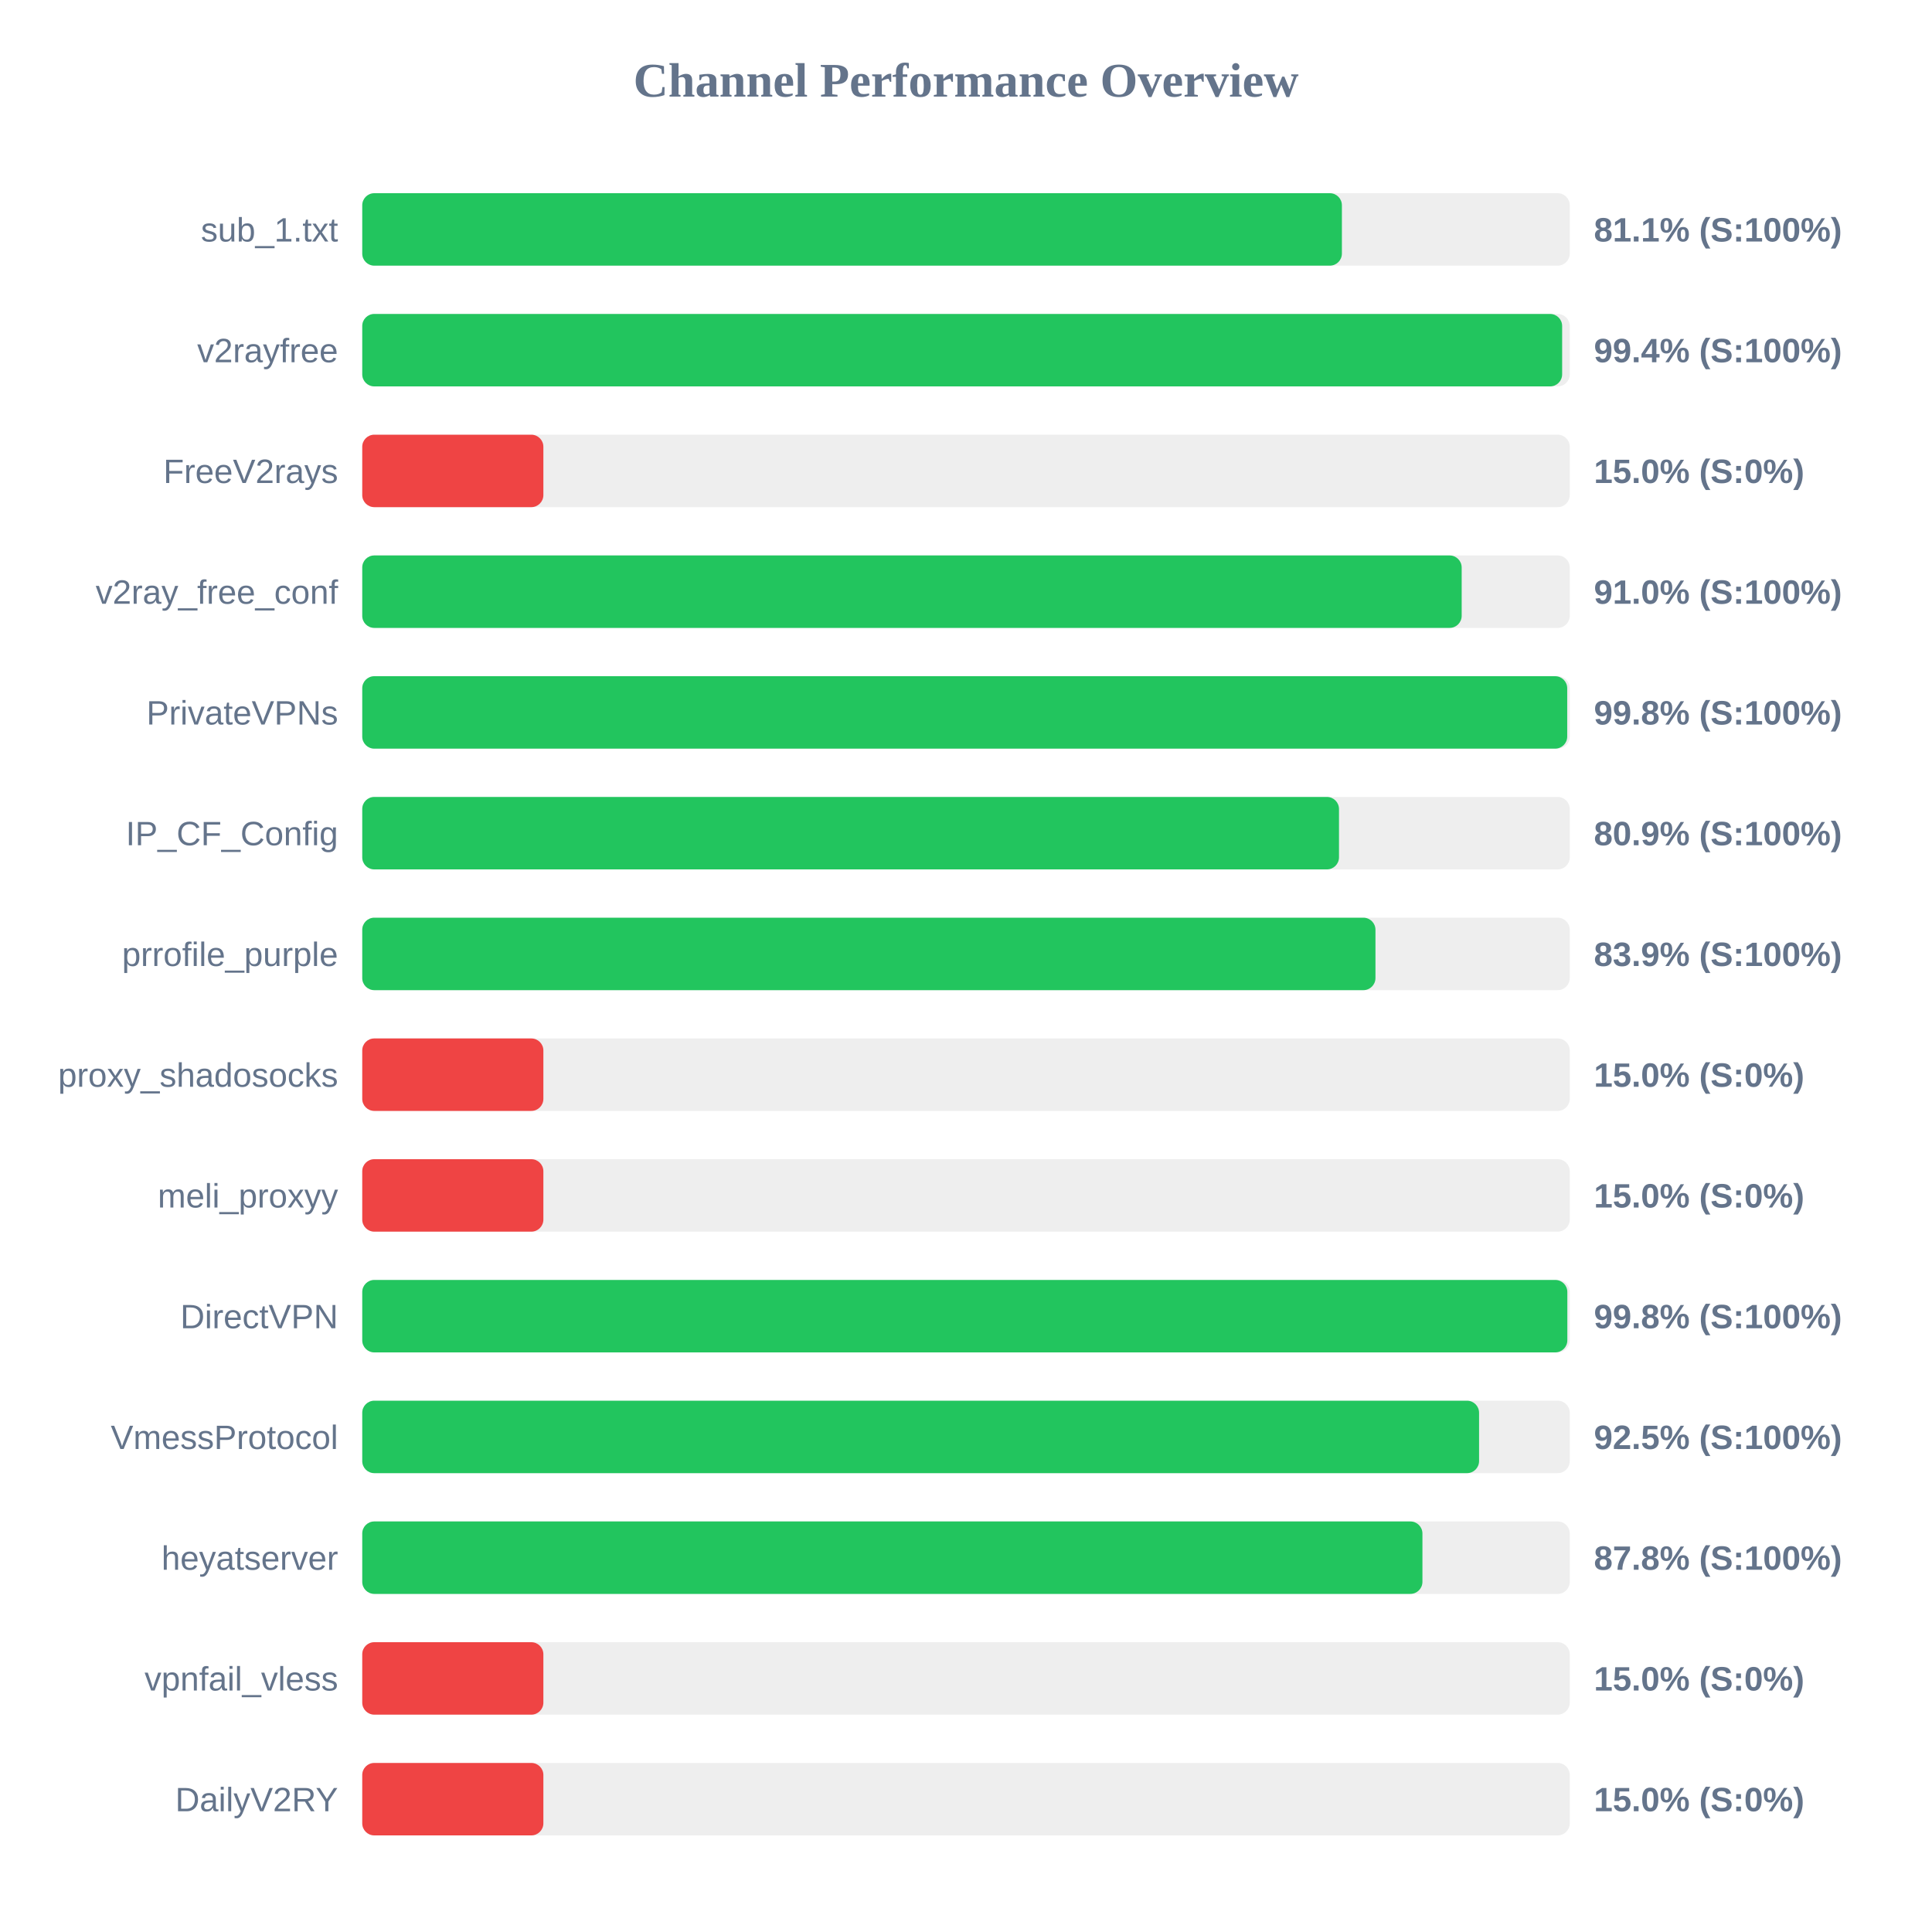
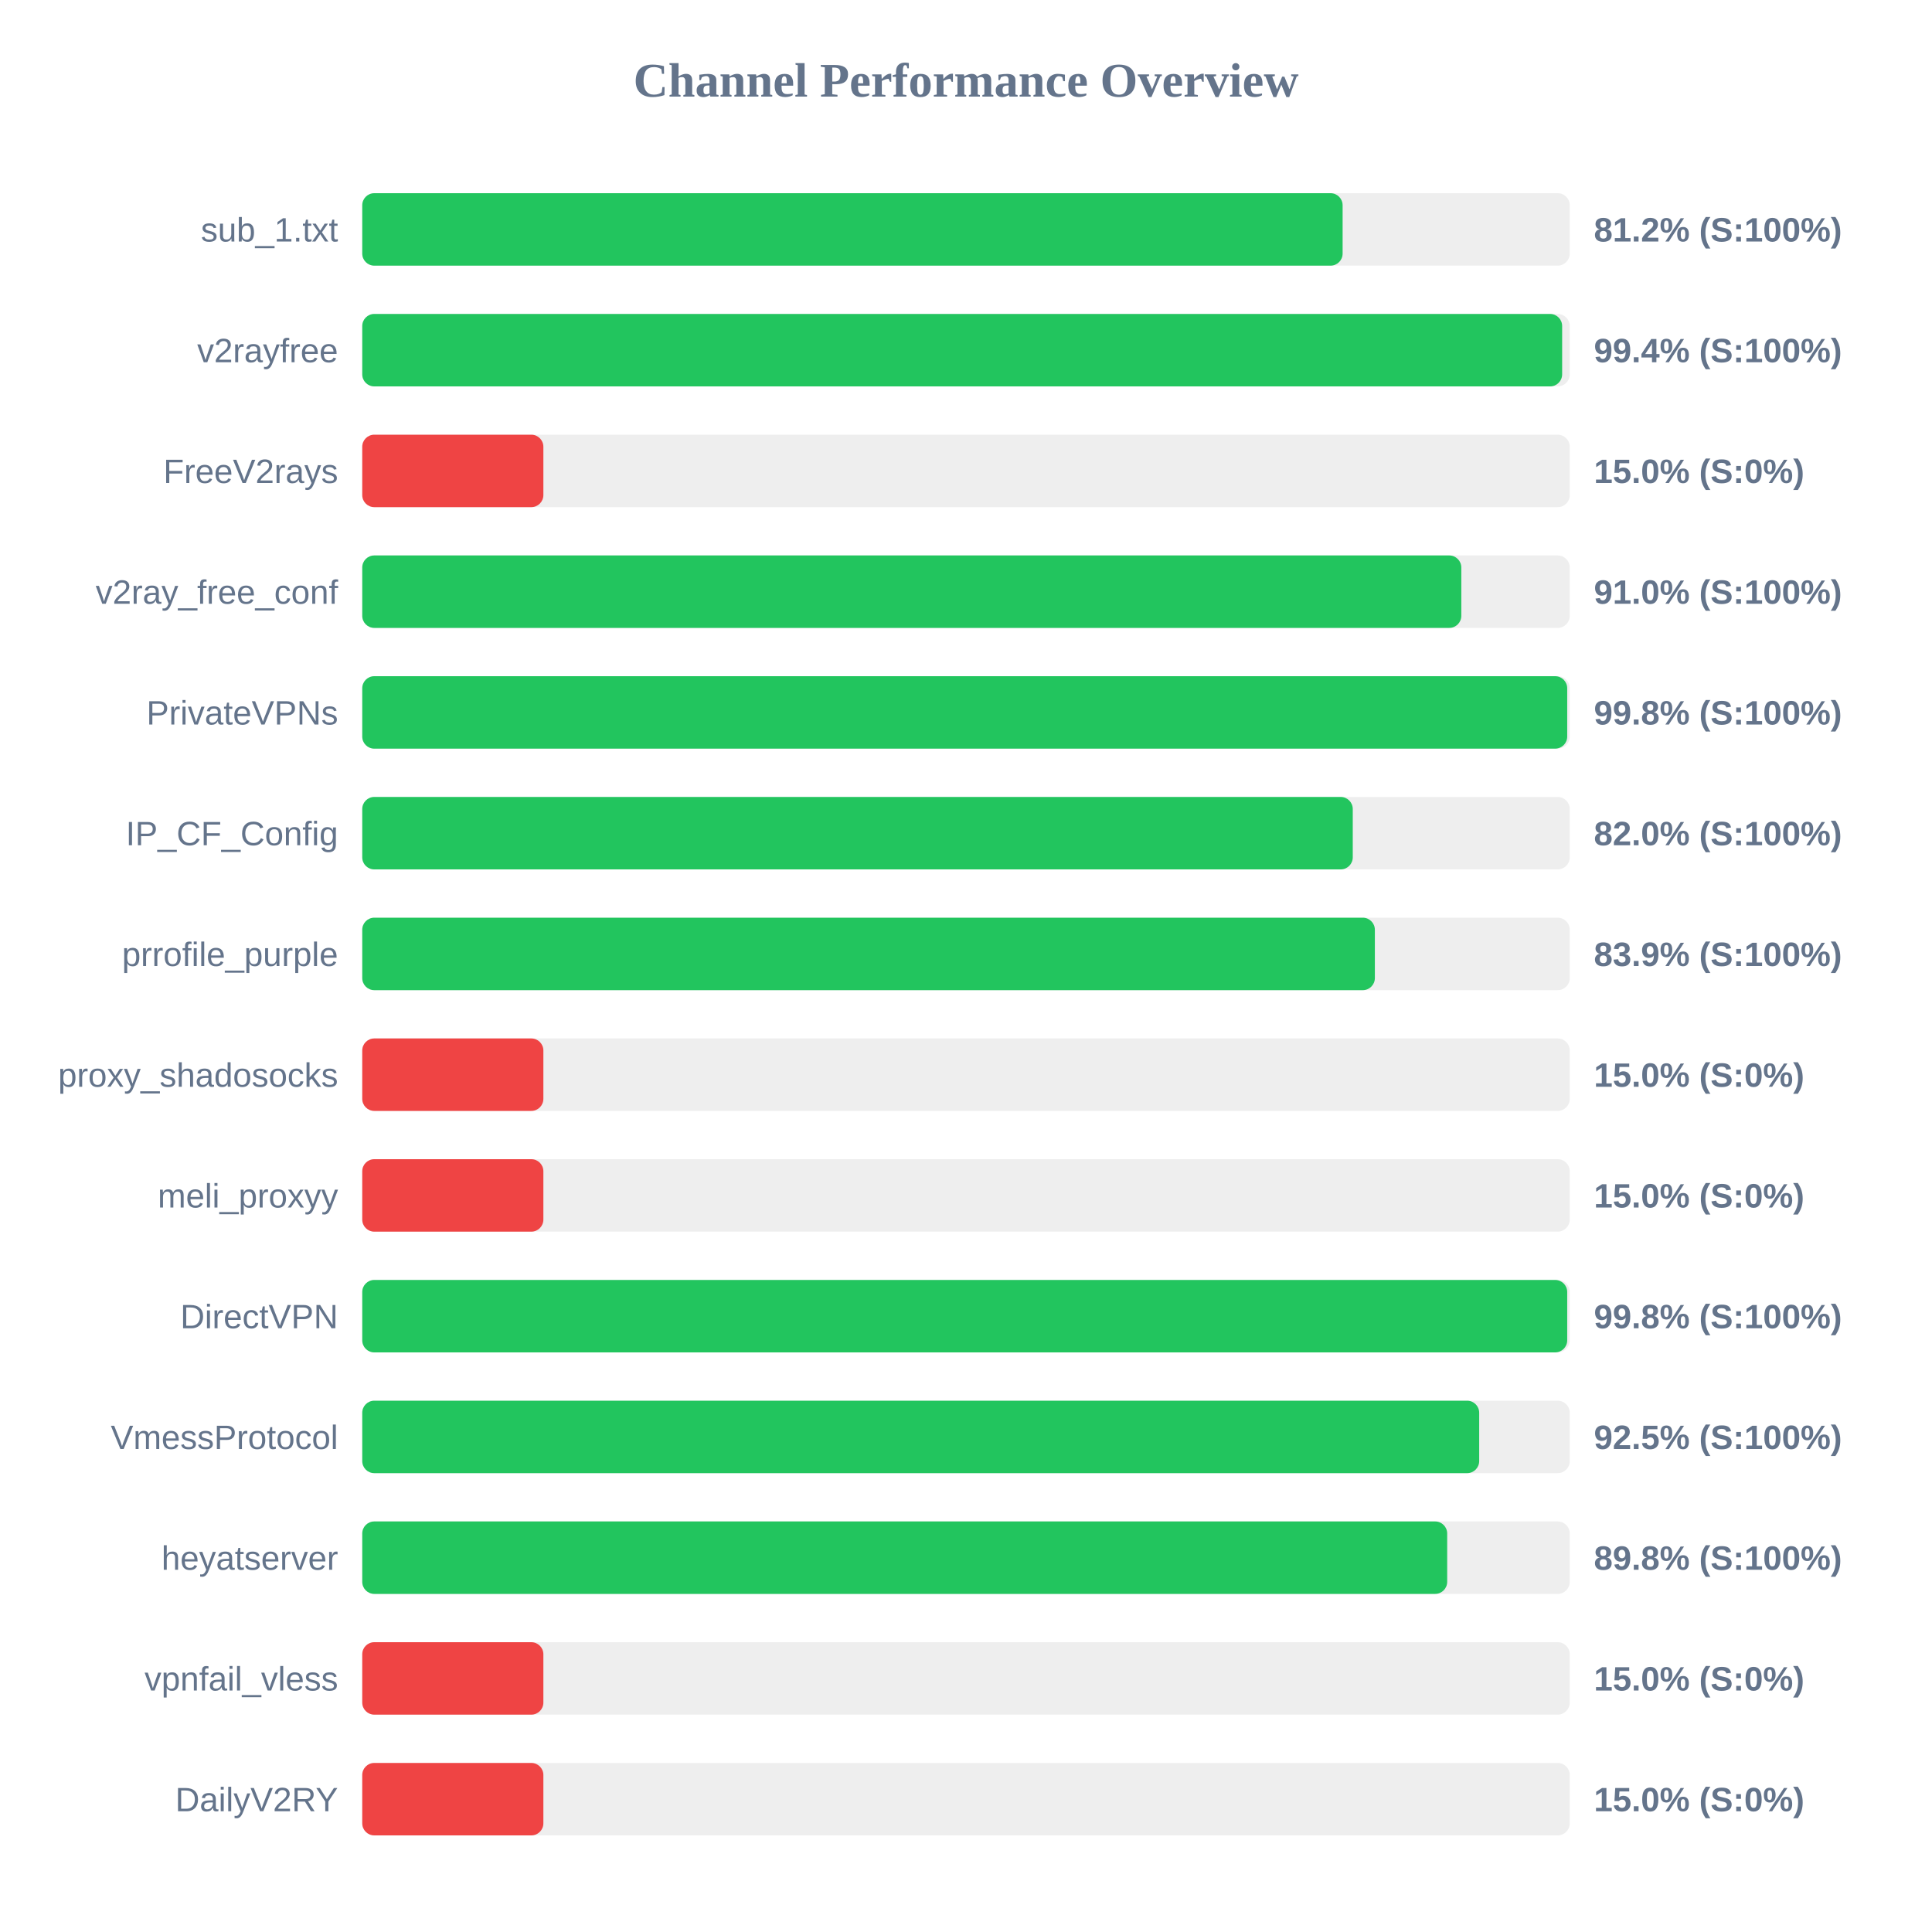
<svg xmlns="http://www.w3.org/2000/svg" width="800" height="800" version="1.1">
  <style>
        .row { font: 14px Arial; fill: #64748b; }
        .score { font: bold 14px Arial; fill: #64748b; }
    </style>
  <text x="400" y="40" text-anchor="middle" font-size="20px" font-weight="bold" fill="#64748b">Channel Performance Overview</text>
  <rect x="150" y="80" width="500" height="30" fill="#eee" rx="5" />
-   <rect x="150" y="80" width="405.65" height="30" fill="#22c55e" rx="5" />
+   <rect x="150" y="80" width="405.95" height="30" fill="#22c55e" rx="5" />
  <text x="140" y="100" text-anchor="end" class="row">sub_1.txt</text>
-   <text x="660" y="100" text-anchor="start" class="score">81.1% (S:100%)</text>
+   <text x="660" y="100" text-anchor="start" class="score">81.2% (S:100%)</text>
  <rect x="150" y="130" width="500" height="30" fill="#eee" rx="5" />
  <rect x="150" y="130" width="496.85" height="30" fill="#22c55e" rx="5" />
  <text x="140" y="150" text-anchor="end" class="row">v2rayfree</text>
  <text x="660" y="150" text-anchor="start" class="score">99.4% (S:100%)</text>
  <rect x="150" y="180" width="500" height="30" fill="#eee" rx="5" />
  <rect x="150" y="180" width="75.0" height="30" fill="#ef4444" rx="5" />
  <text x="140" y="200" text-anchor="end" class="row">FreeV2rays</text>
  <text x="660" y="200" text-anchor="start" class="score">15.0% (S:0%)</text>
  <rect x="150" y="230" width="500" height="30" fill="#eee" rx="5" />
-   <rect x="150" y="230" width="455.25" height="30" fill="#22c55e" rx="5" />
+   <rect x="150" y="230" width="455.1" height="30" fill="#22c55e" rx="5" />
  <text x="140" y="250" text-anchor="end" class="row">v2ray_free_conf</text>
  <text x="660" y="250" text-anchor="start" class="score">91.0% (S:100%)</text>
  <rect x="150" y="280" width="500" height="30" fill="#eee" rx="5" />
  <rect x="150" y="280" width="498.95" height="30" fill="#22c55e" rx="5" />
  <text x="140" y="300" text-anchor="end" class="row">PrivateVPNs</text>
  <text x="660" y="300" text-anchor="start" class="score">99.8% (S:100%)</text>
  <rect x="150" y="330" width="500" height="30" fill="#eee" rx="5" />
-   <rect x="150" y="330" width="404.45" height="30" fill="#22c55e" rx="5" />
+   <rect x="150" y="330" width="410.15" height="30" fill="#22c55e" rx="5" />
  <text x="140" y="350" text-anchor="end" class="row">IP_CF_Config</text>
-   <text x="660" y="350" text-anchor="start" class="score">80.9% (S:100%)</text>
+   <text x="660" y="350" text-anchor="start" class="score">82.0% (S:100%)</text>
  <rect x="150" y="380" width="500" height="30" fill="#eee" rx="5" />
-   <rect x="150" y="380" width="419.55" height="30" fill="#22c55e" rx="5" />
+   <rect x="150" y="380" width="419.3" height="30" fill="#22c55e" rx="5" />
  <text x="140" y="400" text-anchor="end" class="row">prrofile_purple</text>
  <text x="660" y="400" text-anchor="start" class="score">83.9% (S:100%)</text>
  <rect x="150" y="430" width="500" height="30" fill="#eee" rx="5" />
  <rect x="150" y="430" width="75.0" height="30" fill="#ef4444" rx="5" />
  <text x="140" y="450" text-anchor="end" class="row">proxy_shadosocks</text>
  <text x="660" y="450" text-anchor="start" class="score">15.0% (S:0%)</text>
  <rect x="150" y="480" width="500" height="30" fill="#eee" rx="5" />
  <rect x="150" y="480" width="75.0" height="30" fill="#ef4444" rx="5" />
  <text x="140" y="500" text-anchor="end" class="row">meli_proxyy</text>
  <text x="660" y="500" text-anchor="start" class="score">15.0% (S:0%)</text>
  <rect x="150" y="530" width="500" height="30" fill="#eee" rx="5" />
-   <rect x="150" y="530" width="499.0" height="30" fill="#22c55e" rx="5" />
+   <rect x="150" y="530" width="498.95" height="30" fill="#22c55e" rx="5" />
  <text x="140" y="550" text-anchor="end" class="row">DirectVPN</text>
  <text x="660" y="550" text-anchor="start" class="score">99.8% (S:100%)</text>
  <rect x="150" y="580" width="500" height="30" fill="#eee" rx="5" />
-   <rect x="150" y="580" width="462.45" height="30" fill="#22c55e" rx="5" />
+   <rect x="150" y="580" width="462.5" height="30" fill="#22c55e" rx="5" />
  <text x="140" y="600" text-anchor="end" class="row">VmessProtocol</text>
  <text x="660" y="600" text-anchor="start" class="score">92.5% (S:100%)</text>
  <rect x="150" y="630" width="500" height="30" fill="#eee" rx="5" />
-   <rect x="150" y="630" width="439.0" height="30" fill="#22c55e" rx="5" />
+   <rect x="150" y="630" width="449.25" height="30" fill="#22c55e" rx="5" />
  <text x="140" y="650" text-anchor="end" class="row">heyatserver</text>
-   <text x="660" y="650" text-anchor="start" class="score">87.8% (S:100%)</text>
+   <text x="660" y="650" text-anchor="start" class="score">89.8% (S:100%)</text>
  <rect x="150" y="680" width="500" height="30" fill="#eee" rx="5" />
  <rect x="150" y="680" width="75.0" height="30" fill="#ef4444" rx="5" />
  <text x="140" y="700" text-anchor="end" class="row">vpnfail_vless</text>
  <text x="660" y="700" text-anchor="start" class="score">15.0% (S:0%)</text>
  <rect x="150" y="730" width="500" height="30" fill="#eee" rx="5" />
  <rect x="150" y="730" width="75.0" height="30" fill="#ef4444" rx="5" />
  <text x="140" y="750" text-anchor="end" class="row">DailyV2RY</text>
  <text x="660" y="750" text-anchor="start" class="score">15.0% (S:0%)</text>
</svg>
